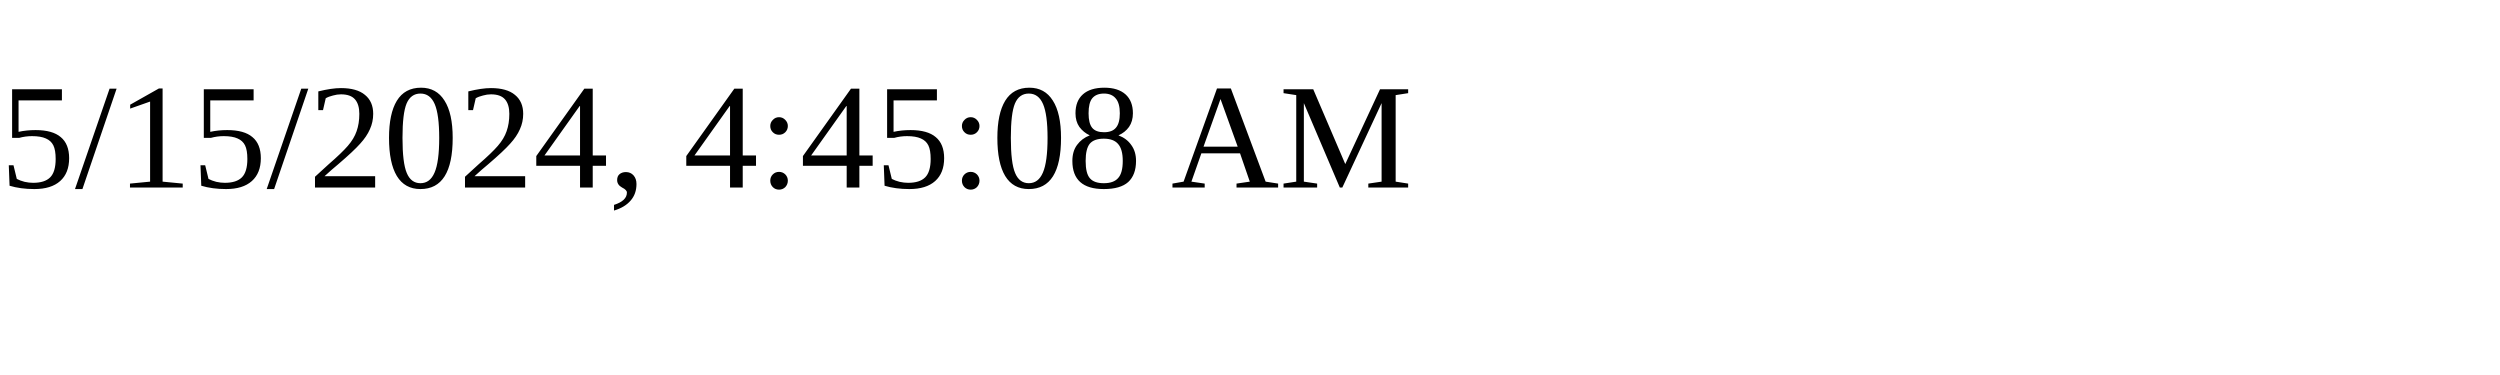
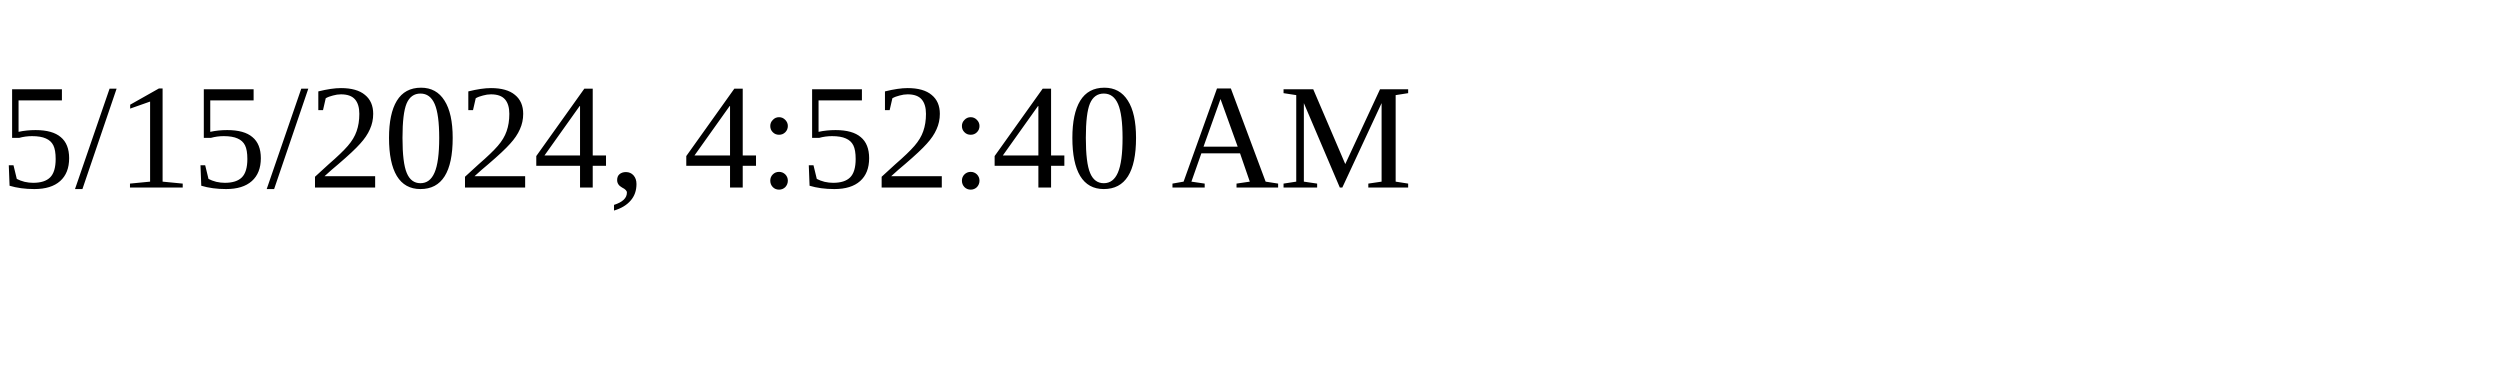
<svg xmlns="http://www.w3.org/2000/svg" height="30" width="200">
-   <text x="0" y="15">5/15/2024, 4:45:08 AM</text>
+   <text x="0" y="15">5/15/2024, 4:52:40 AM</text>
</svg>
